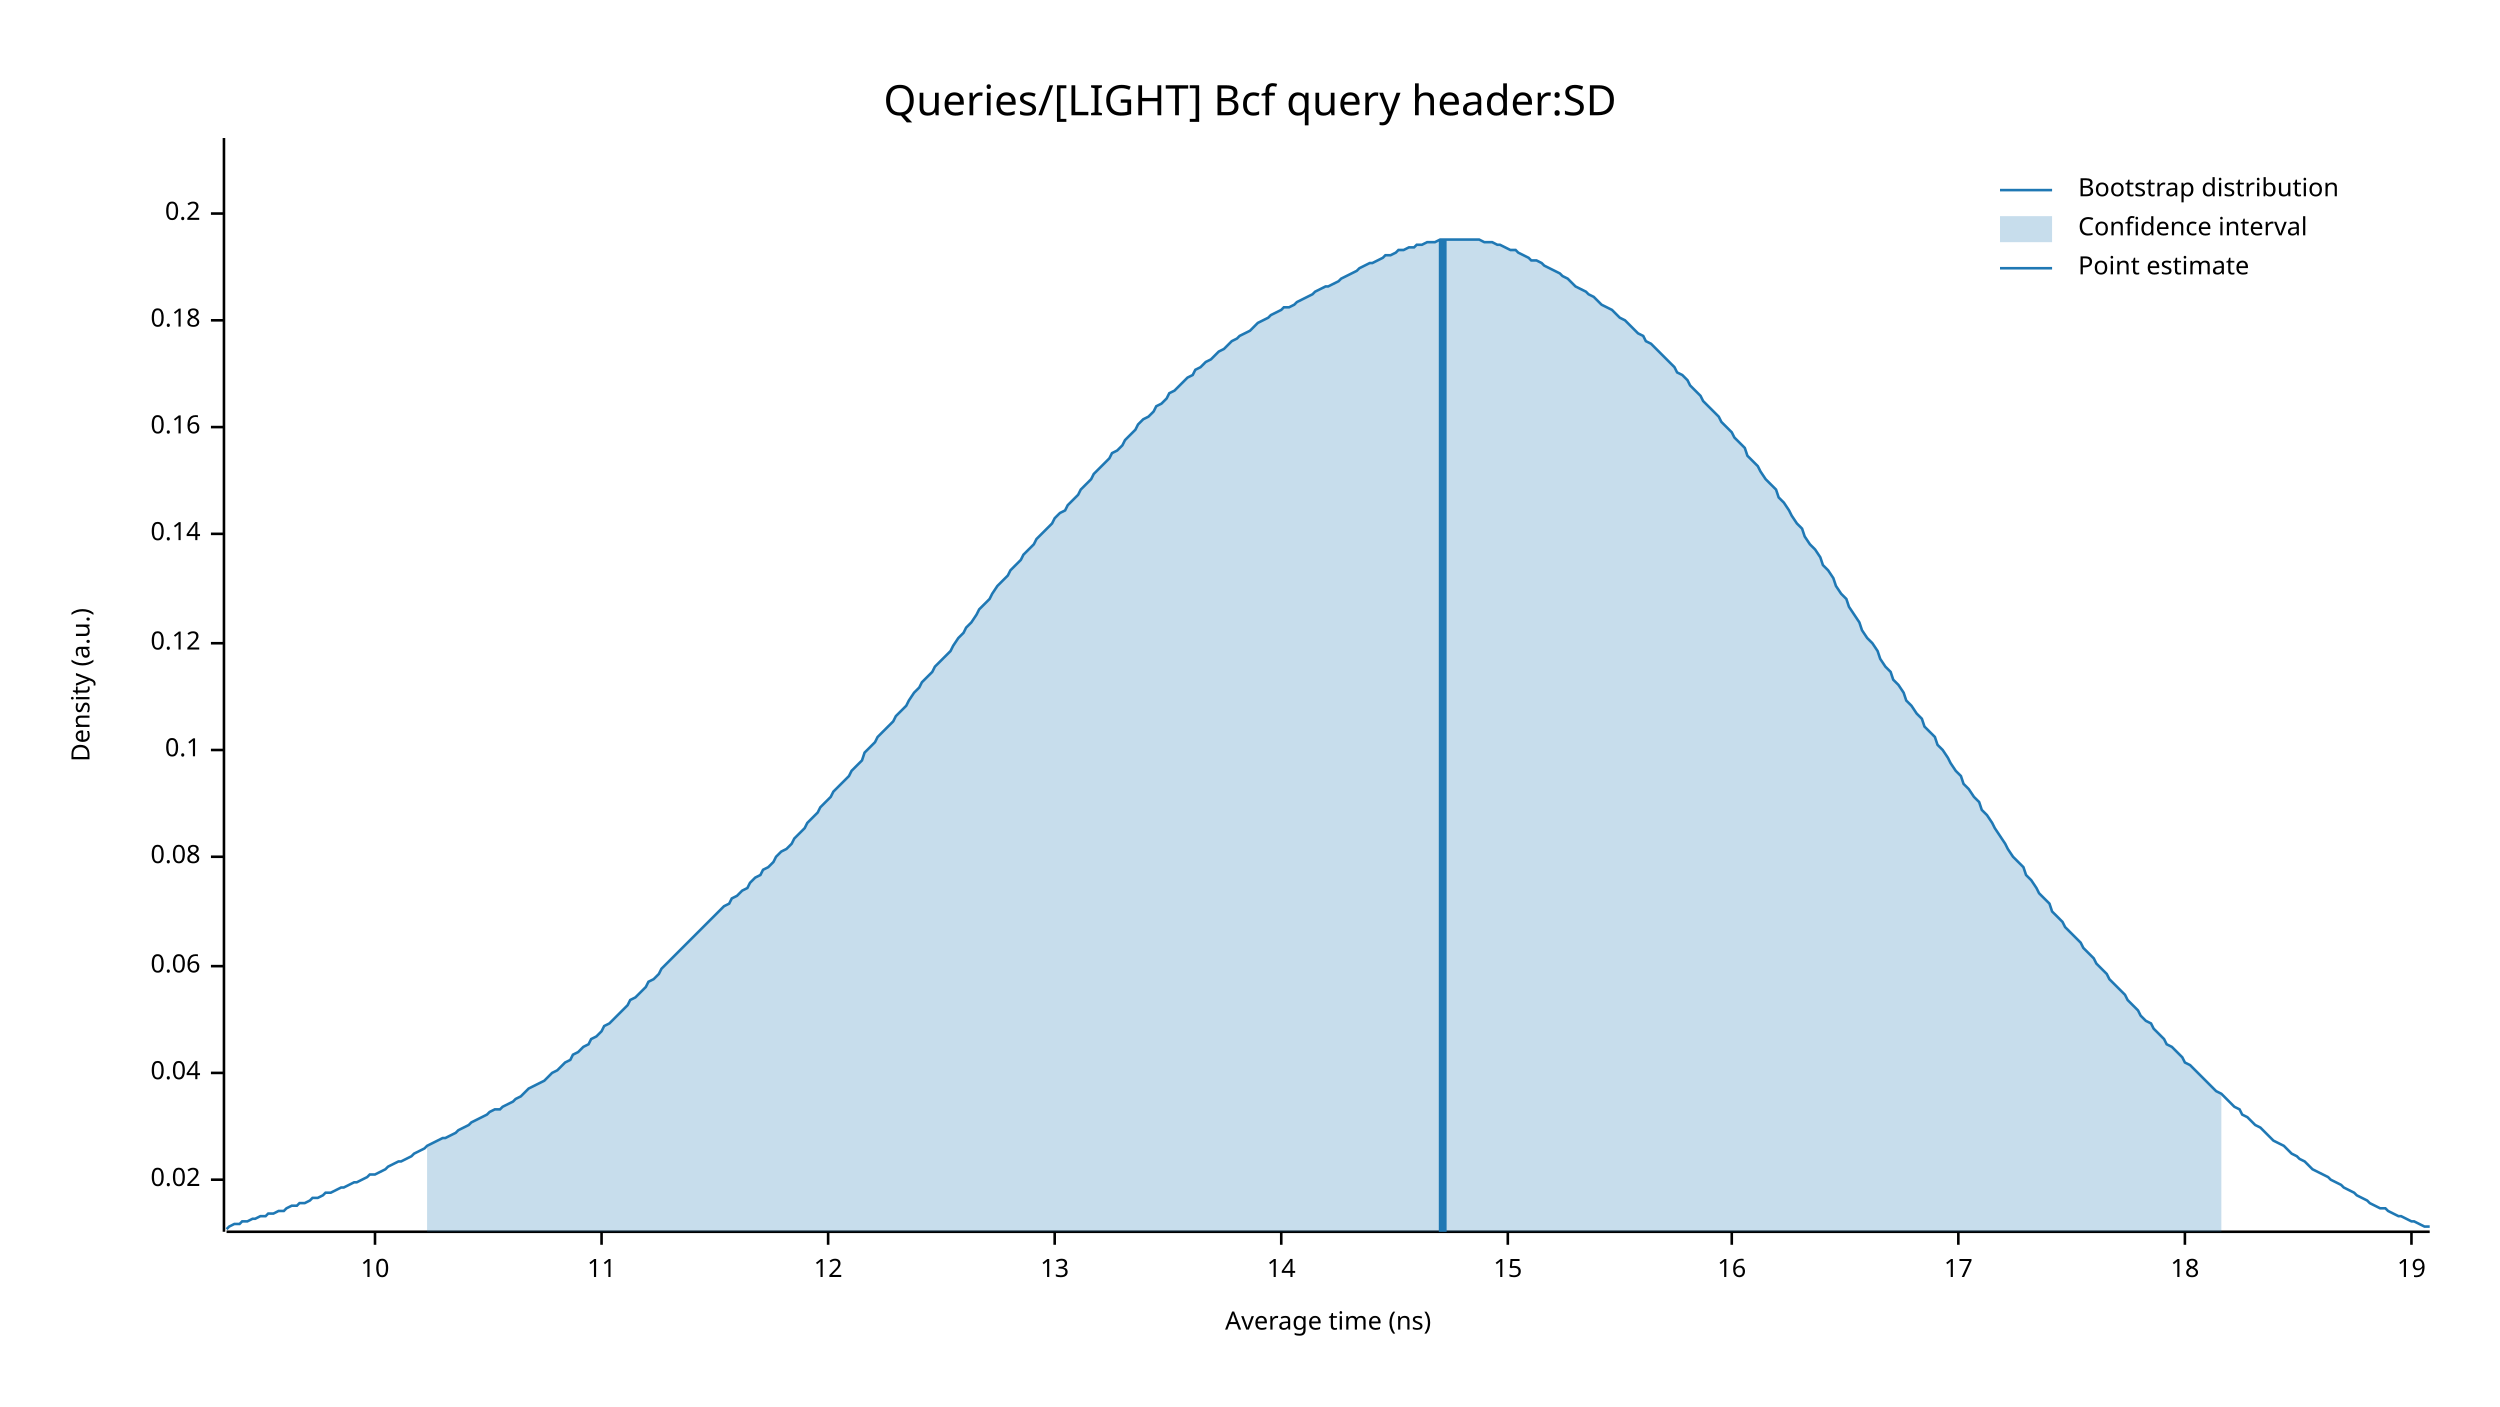
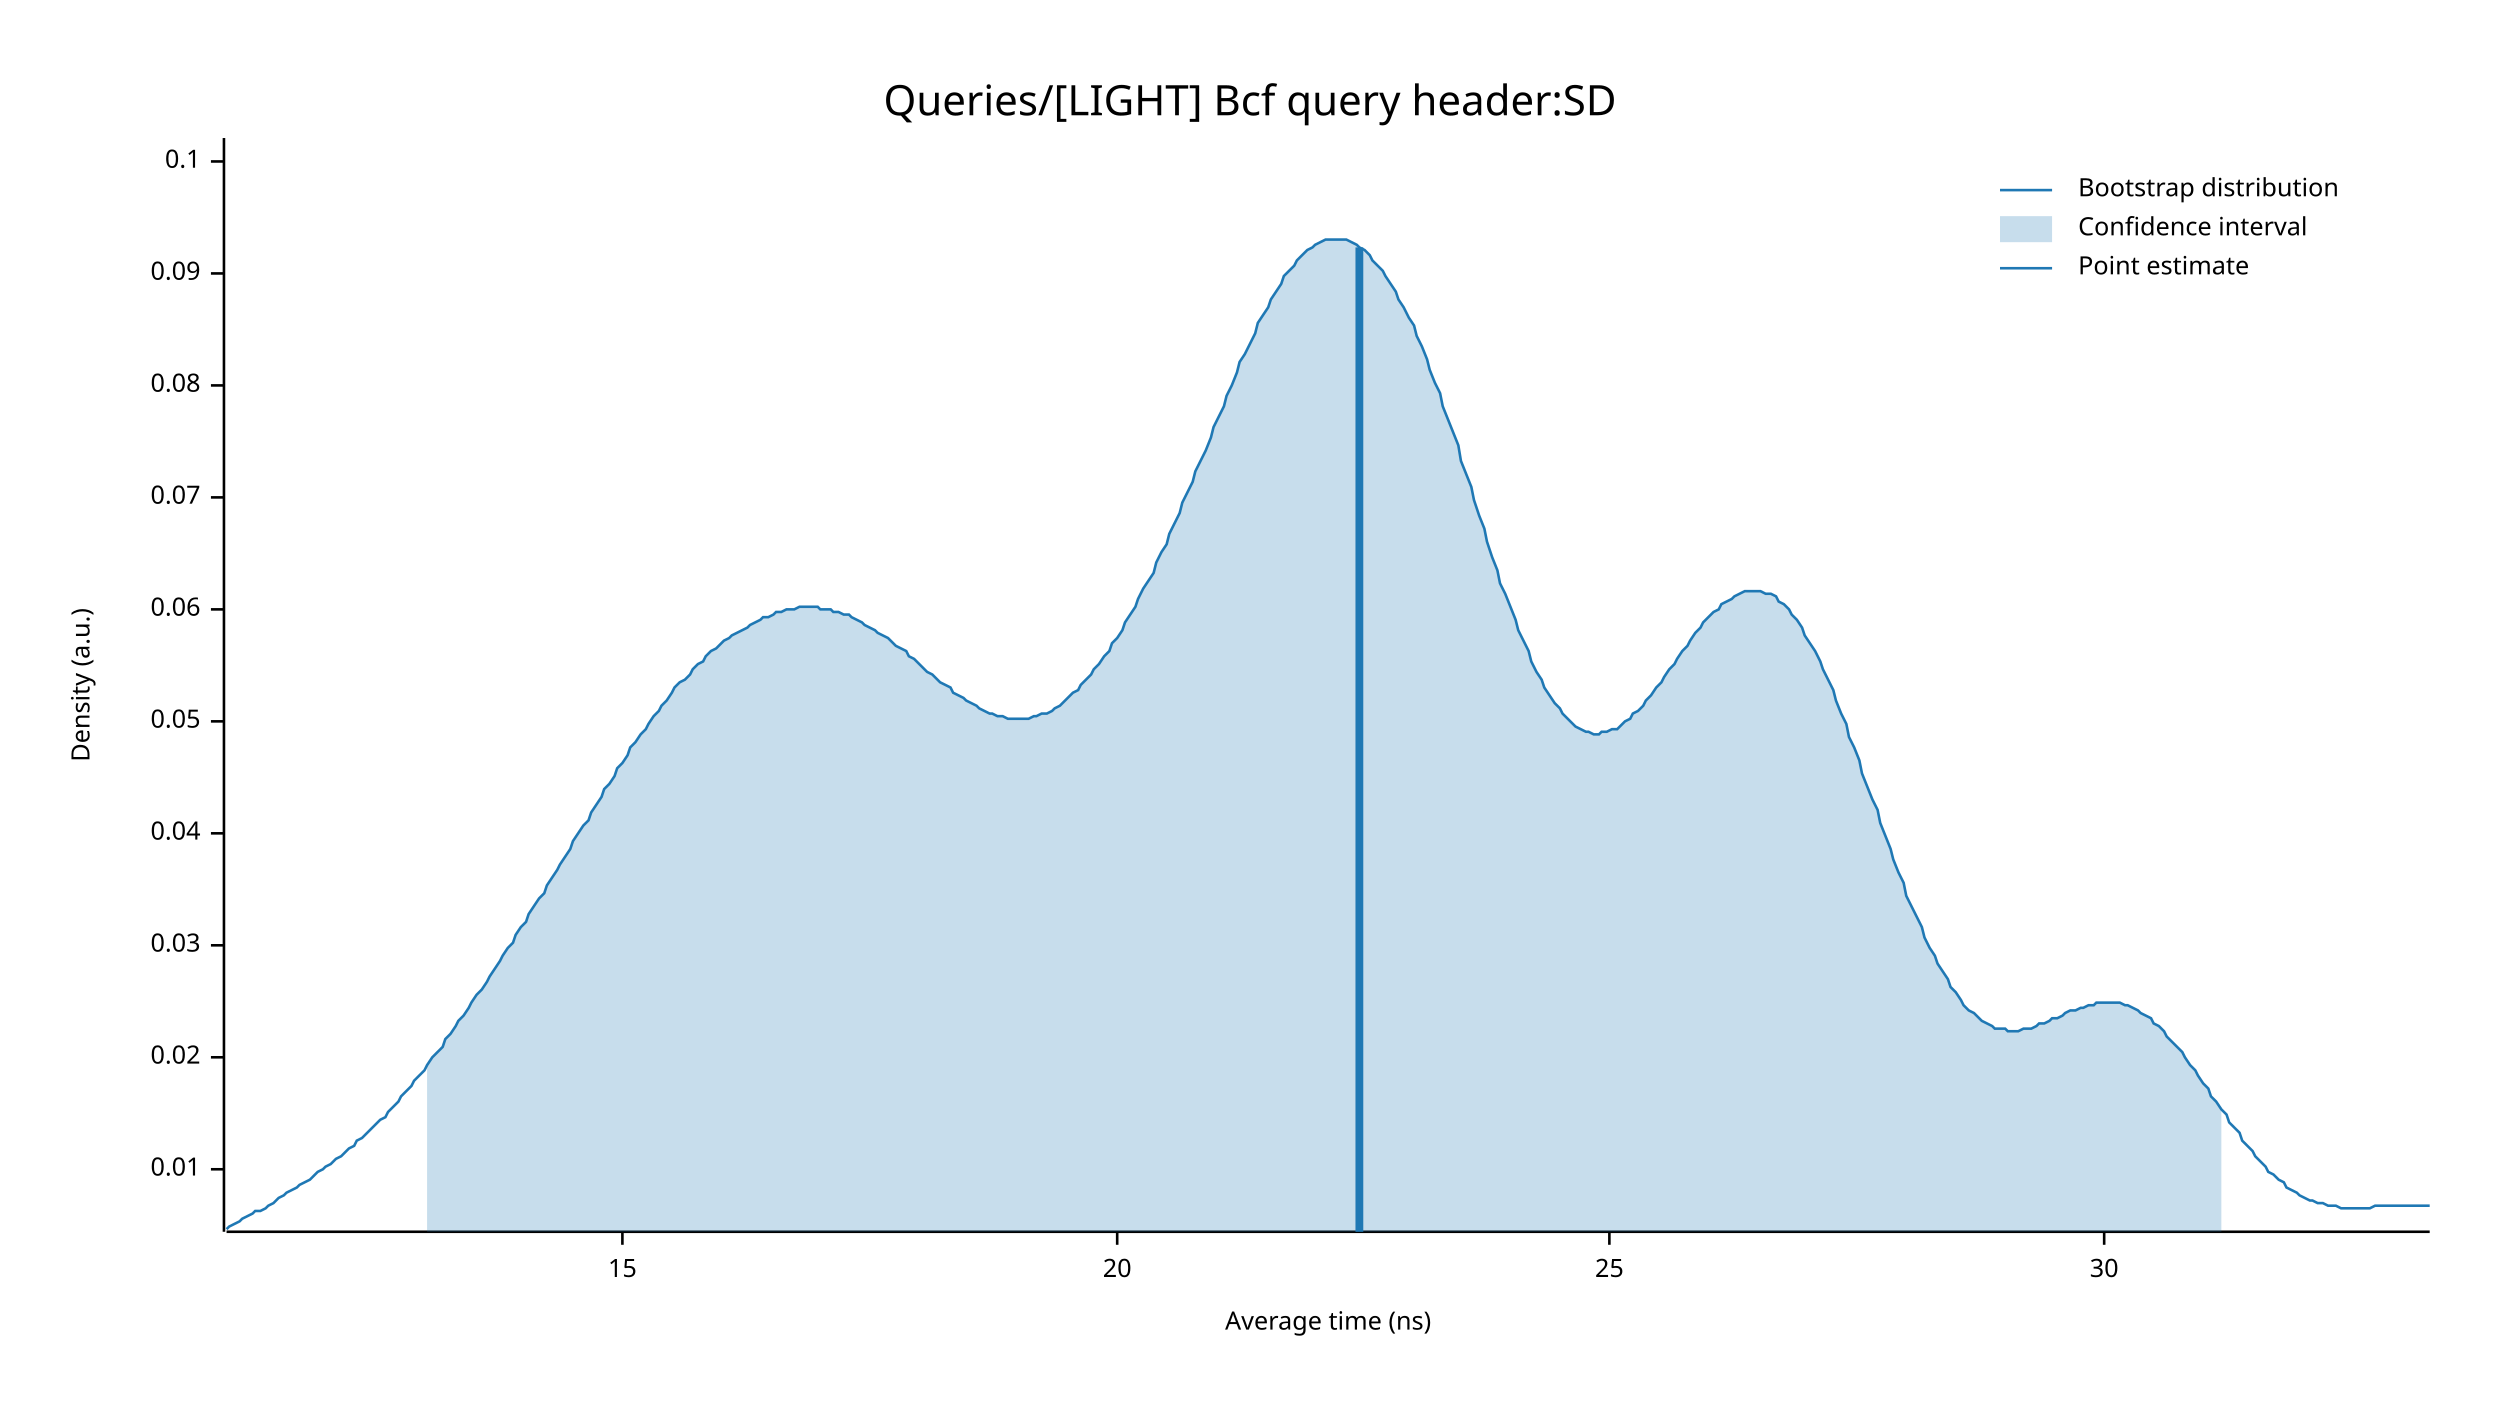
<svg xmlns="http://www.w3.org/2000/svg" width="960" height="540" viewBox="0 0 960 540">
  <text x="480" y="32" dy="0.76em" text-anchor="middle" font-family="sans-serif" font-size="16.129" opacity="1" fill="#000000">
Queries/[LIGHT] Bcf query header:SD
</text>
  <text x="27" y="263" dy="0.76em" text-anchor="middle" font-family="sans-serif" font-size="9.677" opacity="1" fill="#000000" transform="rotate(270, 27, 263)">
Density (a.u.)
</text>
  <text x="510" y="513" dy="-0.5ex" text-anchor="middle" font-family="sans-serif" font-size="9.677" opacity="1" fill="#000000">
Average time (ns)
</text>
  <polyline fill="none" opacity="1" stroke="#000000" stroke-width="1" points="86,53 86,473 " />
-   <text x="77" y="453" dy="0.5ex" text-anchor="end" font-family="sans-serif" font-size="9.677" opacity="1" fill="#000000">
+   <text x="77" y="449" dy="0.5ex" text-anchor="end" font-family="sans-serif" font-size="9.677" opacity="1" fill="#000000">
+ 0.01
+ </text>
+   <polyline fill="none" opacity="1" stroke="#000000" stroke-width="1" points="81,449 86,449 " />
+   <text x="77" y="406" dy="0.5ex" text-anchor="end" font-family="sans-serif" font-size="9.677" opacity="1" fill="#000000">
0.02
</text>
-   <polyline fill="none" opacity="1" stroke="#000000" stroke-width="1" points="81,453 86,453 " />
-   <text x="77" y="412" dy="0.5ex" text-anchor="end" font-family="sans-serif" font-size="9.677" opacity="1" fill="#000000">
+   <polyline fill="none" opacity="1" stroke="#000000" stroke-width="1" points="81,406 86,406 " />
+   <text x="77" y="363" dy="0.5ex" text-anchor="end" font-family="sans-serif" font-size="9.677" opacity="1" fill="#000000">
+ 0.03
+ </text>
+   <polyline fill="none" opacity="1" stroke="#000000" stroke-width="1" points="81,363 86,363 " />
+   <text x="77" y="320" dy="0.5ex" text-anchor="end" font-family="sans-serif" font-size="9.677" opacity="1" fill="#000000">
0.04
</text>
-   <polyline fill="none" opacity="1" stroke="#000000" stroke-width="1" points="81,412 86,412 " />
-   <text x="77" y="371" dy="0.5ex" text-anchor="end" font-family="sans-serif" font-size="9.677" opacity="1" fill="#000000">
+   <polyline fill="none" opacity="1" stroke="#000000" stroke-width="1" points="81,320 86,320 " />
+   <text x="77" y="277" dy="0.5ex" text-anchor="end" font-family="sans-serif" font-size="9.677" opacity="1" fill="#000000">
+ 0.05
+ </text>
+   <polyline fill="none" opacity="1" stroke="#000000" stroke-width="1" points="81,277 86,277 " />
+   <text x="77" y="234" dy="0.5ex" text-anchor="end" font-family="sans-serif" font-size="9.677" opacity="1" fill="#000000">
0.06
</text>
-   <polyline fill="none" opacity="1" stroke="#000000" stroke-width="1" points="81,371 86,371 " />
-   <text x="77" y="329" dy="0.5ex" text-anchor="end" font-family="sans-serif" font-size="9.677" opacity="1" fill="#000000">
+   <polyline fill="none" opacity="1" stroke="#000000" stroke-width="1" points="81,234 86,234 " />
+   <text x="77" y="191" dy="0.5ex" text-anchor="end" font-family="sans-serif" font-size="9.677" opacity="1" fill="#000000">
+ 0.07
+ </text>
+   <polyline fill="none" opacity="1" stroke="#000000" stroke-width="1" points="81,191 86,191 " />
+   <text x="77" y="148" dy="0.5ex" text-anchor="end" font-family="sans-serif" font-size="9.677" opacity="1" fill="#000000">
0.08
</text>
-   <polyline fill="none" opacity="1" stroke="#000000" stroke-width="1" points="81,329 86,329 " />
-   <text x="77" y="288" dy="0.5ex" text-anchor="end" font-family="sans-serif" font-size="9.677" opacity="1" fill="#000000">
+   <polyline fill="none" opacity="1" stroke="#000000" stroke-width="1" points="81,148 86,148 " />
+   <text x="77" y="105" dy="0.5ex" text-anchor="end" font-family="sans-serif" font-size="9.677" opacity="1" fill="#000000">
+ 0.09
+ </text>
+   <polyline fill="none" opacity="1" stroke="#000000" stroke-width="1" points="81,105 86,105 " />
+   <text x="77" y="62" dy="0.5ex" text-anchor="end" font-family="sans-serif" font-size="9.677" opacity="1" fill="#000000">
0.1
</text>
-   <polyline fill="none" opacity="1" stroke="#000000" stroke-width="1" points="81,288 86,288 " />
-   <text x="77" y="247" dy="0.5ex" text-anchor="end" font-family="sans-serif" font-size="9.677" opacity="1" fill="#000000">
- 0.12
- </text>
-   <polyline fill="none" opacity="1" stroke="#000000" stroke-width="1" points="81,247 86,247 " />
-   <text x="77" y="205" dy="0.5ex" text-anchor="end" font-family="sans-serif" font-size="9.677" opacity="1" fill="#000000">
- 0.14
- </text>
-   <polyline fill="none" opacity="1" stroke="#000000" stroke-width="1" points="81,205 86,205 " />
-   <text x="77" y="164" dy="0.5ex" text-anchor="end" font-family="sans-serif" font-size="9.677" opacity="1" fill="#000000">
- 0.16
- </text>
-   <polyline fill="none" opacity="1" stroke="#000000" stroke-width="1" points="81,164 86,164 " />
-   <text x="77" y="123" dy="0.5ex" text-anchor="end" font-family="sans-serif" font-size="9.677" opacity="1" fill="#000000">
- 0.18
- </text>
-   <polyline fill="none" opacity="1" stroke="#000000" stroke-width="1" points="81,123 86,123 " />
-   <text x="77" y="82" dy="0.5ex" text-anchor="end" font-family="sans-serif" font-size="9.677" opacity="1" fill="#000000">
- 0.2
- </text>
-   <polyline fill="none" opacity="1" stroke="#000000" stroke-width="1" points="81,82 86,82 " />
+   <polyline fill="none" opacity="1" stroke="#000000" stroke-width="1" points="81,62 86,62 " />
  <polyline fill="none" opacity="1" stroke="#000000" stroke-width="1" points="87,473 933,473 " />
-   <text x="144" y="483" dy="0.76em" text-anchor="middle" font-family="sans-serif" font-size="9.677" opacity="1" fill="#000000">
- 10
- </text>
-   <polyline fill="none" opacity="1" stroke="#000000" stroke-width="1" points="144,473 144,478 " />
-   <text x="231" y="483" dy="0.76em" text-anchor="middle" font-family="sans-serif" font-size="9.677" opacity="1" fill="#000000">
- 11
- </text>
-   <polyline fill="none" opacity="1" stroke="#000000" stroke-width="1" points="231,473 231,478 " />
-   <text x="318" y="483" dy="0.76em" text-anchor="middle" font-family="sans-serif" font-size="9.677" opacity="1" fill="#000000">
- 12
- </text>
-   <polyline fill="none" opacity="1" stroke="#000000" stroke-width="1" points="318,473 318,478 " />
-   <text x="405" y="483" dy="0.76em" text-anchor="middle" font-family="sans-serif" font-size="9.677" opacity="1" fill="#000000">
- 13
- </text>
-   <polyline fill="none" opacity="1" stroke="#000000" stroke-width="1" points="405,473 405,478 " />
-   <text x="492" y="483" dy="0.76em" text-anchor="middle" font-family="sans-serif" font-size="9.677" opacity="1" fill="#000000">
- 14
- </text>
-   <polyline fill="none" opacity="1" stroke="#000000" stroke-width="1" points="492,473 492,478 " />
-   <text x="579" y="483" dy="0.76em" text-anchor="middle" font-family="sans-serif" font-size="9.677" opacity="1" fill="#000000">
+   <text x="239" y="483" dy="0.76em" text-anchor="middle" font-family="sans-serif" font-size="9.677" opacity="1" fill="#000000">
15
</text>
-   <polyline fill="none" opacity="1" stroke="#000000" stroke-width="1" points="579,473 579,478 " />
-   <text x="665" y="483" dy="0.76em" text-anchor="middle" font-family="sans-serif" font-size="9.677" opacity="1" fill="#000000">
- 16
+   <polyline fill="none" opacity="1" stroke="#000000" stroke-width="1" points="239,473 239,478 " />
+   <text x="429" y="483" dy="0.76em" text-anchor="middle" font-family="sans-serif" font-size="9.677" opacity="1" fill="#000000">
+ 20
</text>
-   <polyline fill="none" opacity="1" stroke="#000000" stroke-width="1" points="665,473 665,478 " />
-   <text x="752" y="483" dy="0.76em" text-anchor="middle" font-family="sans-serif" font-size="9.677" opacity="1" fill="#000000">
- 17
+   <polyline fill="none" opacity="1" stroke="#000000" stroke-width="1" points="429,473 429,478 " />
+   <text x="618" y="483" dy="0.76em" text-anchor="middle" font-family="sans-serif" font-size="9.677" opacity="1" fill="#000000">
+ 25
</text>
-   <polyline fill="none" opacity="1" stroke="#000000" stroke-width="1" points="752,473 752,478 " />
-   <text x="839" y="483" dy="0.76em" text-anchor="middle" font-family="sans-serif" font-size="9.677" opacity="1" fill="#000000">
- 18
+   <polyline fill="none" opacity="1" stroke="#000000" stroke-width="1" points="618,473 618,478 " />
+   <text x="808" y="483" dy="0.76em" text-anchor="middle" font-family="sans-serif" font-size="9.677" opacity="1" fill="#000000">
+ 30
</text>
-   <polyline fill="none" opacity="1" stroke="#000000" stroke-width="1" points="839,473 839,478 " />
-   <text x="926" y="483" dy="0.76em" text-anchor="middle" font-family="sans-serif" font-size="9.677" opacity="1" fill="#000000">
- 19
- </text>
-   <polyline fill="none" opacity="1" stroke="#000000" stroke-width="1" points="926,473 926,478 " />
-   <polyline fill="none" opacity="1" stroke="#1F78B4" stroke-width="1" points="87,472 88,471 90,470 92,470 93,469 95,469 97,468 98,468 100,467 102,467 103,466 105,466 107,465 109,465 110,464 112,463 114,463 115,462 117,462 119,461 120,460 122,460 124,459 125,458 127,458 129,457 131,456 132,456 134,455 136,454 137,454 139,453 141,452 142,451 144,451 146,450 148,449 149,448 151,447 153,446 154,446 156,445 158,444 159,443 161,442 163,441 164,440 166,439 168,438 170,437 171,437 173,436 175,435 176,434 178,433 180,432 181,431 183,430 185,429 187,428 188,427 190,426 192,426 193,425 195,424 197,423 198,422 200,421 202,419 203,418 205,417 207,416 209,415 210,414 212,412 214,411 215,410 217,408 219,407 220,405 222,404 224,402 226,401 227,399 229,398 231,396 232,394 234,393 236,391 237,390 239,388 241,386 242,384 244,383 246,381 248,379 249,377 251,376 253,374 254,372 256,370 258,368 259,367 261,365 263,363 265,361 266,360 268,358 270,356 271,355 273,353 275,351 276,350 278,348 280,347 281,345 283,344 285,342 287,341 288,339 290,337 292,336 293,334 295,333 297,331 298,329 300,327 302,326 304,324 305,322 307,320 309,318 310,316 312,314 314,312 315,310 317,308 319,306 320,304 322,302 324,300 326,298 327,296 329,294 331,292 332,289 334,287 336,285 337,283 339,281 341,279 343,277 344,275 346,273 348,271 349,269 351,266 353,264 354,262 356,260 358,258 359,256 361,254 363,252 365,250 366,248 368,245 370,243 371,241 373,239 375,236 376,234 378,232 380,230 381,228 383,225 385,223 387,221 388,219 390,217 392,215 393,213 395,211 397,209 398,207 400,205 402,203 404,201 405,199 407,197 409,196 410,194 412,192 414,190 415,188 417,186 419,184 420,182 422,180 424,178 426,176 427,174 429,173 431,171 432,169 434,167 436,165 437,163 439,161 441,160 443,158 444,156 446,155 448,153 449,151 451,150 453,148 454,147 456,145 458,144 459,142 461,141 463,139 465,138 466,137 468,135 470,134 471,133 473,131 475,130 476,129 478,128 480,127 482,125 483,124 485,123 487,122 488,121 490,120 492,119 493,118 495,118 497,117 498,116 500,115 502,114 504,113 505,112 507,111 509,110 510,110 512,109 514,108 515,107 517,106 519,105 521,104 522,103 524,102 526,101 527,101 529,100 531,99 532,98 534,98 536,97 537,96 539,96 541,95 543,95 544,94 546,94 548,93 549,93 551,93 553,92 554,92 556,92 558,92 560,92 561,92 563,92 565,92 566,92 568,92 570,93 571,93 573,93 575,94 576,94 578,95 580,96 582,96 583,97 585,98 587,99 588,100 590,100 592,101 593,102 595,103 597,104 599,105 600,106 602,107 604,109 605,110 607,111 609,112 610,113 612,114 614,116 615,117 617,118 619,119 621,121 622,122 624,123 626,125 627,126 629,128 631,129 632,131 634,132 636,134 638,136 639,137 641,139 643,141 644,143 646,144 648,146 649,148 651,150 653,152 654,154 656,156 658,158 660,160 661,162 663,164 665,166 666,168 668,170 670,172 671,175 673,177 675,179 676,181 678,184 680,186 682,188 683,191 685,193 687,196 688,198 690,201 692,203 693,206 695,209 697,211 699,214 700,217 702,219 704,222 705,225 707,228 709,230 710,233 712,236 714,239 715,242 717,245 719,247 721,250 722,253 724,256 726,258 727,261 729,263 731,266 732,269 734,271 736,274 738,276 739,279 741,281 743,283 744,286 746,288 748,291 749,293 751,296 753,298 754,301 756,303 758,306 760,308 761,311 763,313 765,316 766,318 768,321 770,324 771,326 773,329 775,331 777,333 778,336 780,338 782,341 783,343 785,345 787,347 788,350 790,352 792,354 793,356 795,358 797,360 799,362 800,364 802,366 804,368 805,370 807,372 809,374 810,376 812,378 814,380 816,382 817,384 819,386 821,388 822,390 824,392 826,393 827,395 829,397 831,399 832,401 834,402 836,404 838,406 839,408 841,409 843,411 844,412 846,414 848,416 849,417 851,419 853,420 855,422 856,423 858,425 860,426 861,428 863,429 865,431 866,432 868,433 870,435 871,436 873,438 875,439 877,440 878,441 880,443 882,444 883,445 885,446 887,448 888,449 890,450 892,451 894,452 895,453 897,454 899,455 900,456 902,457 904,458 905,459 907,460 909,461 910,462 912,463 914,464 916,464 917,465 919,466 921,467 922,467 924,468 926,469 927,469 929,470 931,471 933,471 " />
-   <polygon opacity="0.25" fill="#1F78B4" points="164,440 166,439 168,438 170,437 171,437 173,436 175,435 176,434 178,433 180,432 181,431 183,430 185,429 187,428 188,427 190,426 192,426 193,425 195,424 197,423 198,422 200,421 202,419 203,418 205,417 207,416 209,415 210,414 212,412 214,411 215,410 217,408 219,407 220,405 222,404 224,402 226,401 227,399 229,398 231,396 232,394 234,393 236,391 237,390 239,388 241,386 242,384 244,383 246,381 248,379 249,377 251,376 253,374 254,372 256,370 258,368 259,367 261,365 263,363 265,361 266,360 268,358 270,356 271,355 273,353 275,351 276,350 278,348 280,347 281,345 283,344 285,342 287,341 288,339 290,337 292,336 293,334 295,333 297,331 298,329 300,327 302,326 304,324 305,322 307,320 309,318 310,316 312,314 314,312 315,310 317,308 319,306 320,304 322,302 324,300 326,298 327,296 329,294 331,292 332,289 334,287 336,285 337,283 339,281 341,279 343,277 344,275 346,273 348,271 349,269 351,266 353,264 354,262 356,260 358,258 359,256 361,254 363,252 365,250 366,248 368,245 370,243 371,241 373,239 375,236 376,234 378,232 380,230 381,228 383,225 385,223 387,221 388,219 390,217 392,215 393,213 395,211 397,209 398,207 400,205 402,203 404,201 405,199 407,197 409,196 410,194 412,192 414,190 415,188 417,186 419,184 420,182 422,180 424,178 426,176 427,174 429,173 431,171 432,169 434,167 436,165 437,163 439,161 441,160 443,158 444,156 446,155 448,153 449,151 451,150 453,148 454,147 456,145 458,144 459,142 461,141 463,139 465,138 466,137 468,135 470,134 471,133 473,131 475,130 476,129 478,128 480,127 482,125 483,124 485,123 487,122 488,121 490,120 492,119 493,118 495,118 497,117 498,116 500,115 502,114 504,113 505,112 507,111 509,110 510,110 512,109 514,108 515,107 517,106 519,105 521,104 522,103 524,102 526,101 527,101 529,100 531,99 532,98 534,98 536,97 537,96 539,96 541,95 543,95 544,94 546,94 548,93 549,93 551,93 553,92 554,92 556,92 558,92 560,92 561,92 563,92 565,92 566,92 568,92 570,93 571,93 573,93 575,94 576,94 578,95 580,96 582,96 583,97 585,98 587,99 588,100 590,100 592,101 593,102 595,103 597,104 599,105 600,106 602,107 604,109 605,110 607,111 609,112 610,113 612,114 614,116 615,117 617,118 619,119 621,121 622,122 624,123 626,125 627,126 629,128 631,129 632,131 634,132 636,134 638,136 639,137 641,139 643,141 644,143 646,144 648,146 649,148 651,150 653,152 654,154 656,156 658,158 660,160 661,162 663,164 665,166 666,168 668,170 670,172 671,175 673,177 675,179 676,181 678,184 680,186 682,188 683,191 685,193 687,196 688,198 690,201 692,203 693,206 695,209 697,211 699,214 700,217 702,219 704,222 705,225 707,228 709,230 710,233 712,236 714,239 715,242 717,245 719,247 721,250 722,253 724,256 726,258 727,261 729,263 731,266 732,269 734,271 736,274 738,276 739,279 741,281 743,283 744,286 746,288 748,291 749,293 751,296 753,298 754,301 756,303 758,306 760,308 761,311 763,313 765,316 766,318 768,321 770,324 771,326 773,329 775,331 777,333 778,336 780,338 782,341 783,343 785,345 787,347 788,350 790,352 792,354 793,356 795,358 797,360 799,362 800,364 802,366 804,368 805,370 807,372 809,374 810,376 812,378 814,380 816,382 817,384 819,386 821,388 822,390 824,392 826,393 827,395 829,397 831,399 832,401 834,402 836,404 838,406 839,408 841,409 843,411 844,412 846,414 848,416 849,417 851,419 853,420 853,473 164,473 " />
-   <polyline fill="none" opacity="1" stroke="#1F78B4" stroke-width="3" points="554,473 554,92 " />
+   <polyline fill="none" opacity="1" stroke="#000000" stroke-width="1" points="808,473 808,478 " />
+   <polyline fill="none" opacity="1" stroke="#1F78B4" stroke-width="1" points="87,472 88,471 90,470 92,469 93,468 95,467 97,466 98,465 100,465 102,464 103,463 105,462 107,460 109,459 110,458 112,457 114,456 115,455 117,454 119,453 120,452 122,450 124,449 125,448 127,447 129,445 131,444 132,443 134,441 136,440 137,438 139,437 141,435 142,434 144,432 146,430 148,429 149,427 151,425 153,423 154,421 156,419 158,417 159,415 161,413 163,411 164,409 166,406 168,404 170,402 171,399 173,397 175,394 176,392 178,390 180,387 181,385 183,382 185,380 187,377 188,375 190,372 192,369 193,367 195,364 197,362 198,359 200,356 202,354 203,351 205,348 207,345 209,343 210,340 212,337 214,334 215,332 217,329 219,326 220,323 222,320 224,317 226,315 227,312 229,309 231,306 232,303 234,301 236,298 237,295 239,293 241,290 242,287 244,285 246,282 248,280 249,278 251,275 253,273 254,271 256,269 258,266 259,264 261,262 263,261 265,259 266,257 268,255 270,254 271,252 273,250 275,249 276,248 278,246 280,245 281,244 283,243 285,242 287,241 288,240 290,239 292,238 293,237 295,237 297,236 298,235 300,235 302,234 304,234 305,234 307,233 309,233 310,233 312,233 314,233 315,234 317,234 319,234 320,235 322,235 324,236 326,236 327,237 329,238 331,239 332,240 334,241 336,242 337,243 339,244 341,245 343,247 344,248 346,249 348,250 349,252 351,253 353,255 354,256 356,258 358,259 359,260 361,262 363,263 365,264 366,266 368,267 370,268 371,269 373,270 375,271 376,272 378,273 380,274 381,274 383,275 385,275 387,276 388,276 390,276 392,276 393,276 395,276 397,275 398,275 400,274 402,274 404,273 405,272 407,271 409,269 410,268 412,266 414,265 415,263 417,261 419,259 420,257 422,255 424,252 426,250 427,247 429,245 431,242 432,239 434,236 436,233 437,230 439,226 441,223 443,220 444,216 446,212 448,209 449,205 451,201 453,197 454,193 456,189 458,185 459,181 461,177 463,173 465,168 466,164 468,160 470,156 471,152 473,148 475,143 476,139 478,136 480,132 482,128 483,124 485,121 487,118 488,115 490,112 492,109 493,106 495,104 497,102 498,100 500,98 502,96 504,95 505,94 507,93 509,92 510,92 512,92 514,92 515,92 517,92 519,93 521,94 522,95 524,96 526,98 527,100 529,102 531,104 532,106 534,109 536,112 537,115 539,118 541,122 543,125 544,129 546,133 548,138 549,142 551,147 553,151 554,156 556,161 558,166 560,171 561,177 563,182 565,187 566,192 568,198 570,203 571,208 573,214 575,219 576,224 578,228 580,233 582,238 583,242 585,246 587,250 588,254 590,258 592,261 593,264 595,267 597,270 599,272 600,274 602,276 604,278 605,279 607,280 609,281 610,281 612,282 614,282 615,281 617,281 619,280 621,280 622,279 624,277 626,276 627,274 629,273 631,271 632,269 634,267 636,264 638,262 639,260 641,257 643,255 644,253 646,250 648,248 649,246 651,243 653,241 654,239 656,237 658,235 660,234 661,232 663,231 665,230 666,229 668,228 670,227 671,227 673,227 675,227 676,227 678,228 680,228 682,229 683,231 685,232 687,234 688,236 690,238 692,241 693,244 695,247 697,250 699,254 700,257 702,261 704,265 705,269 707,274 709,278 710,283 712,287 714,292 715,297 717,302 719,307 721,311 722,316 724,321 726,326 727,330 729,335 731,339 732,344 734,348 736,352 738,356 739,360 741,364 743,367 744,370 746,373 748,376 749,379 751,381 753,384 754,386 756,388 758,389 760,391 761,392 763,393 765,394 766,395 768,395 770,395 771,396 773,396 775,396 777,395 778,395 780,395 782,394 783,393 785,393 787,392 788,391 790,391 792,390 793,389 795,388 797,388 799,387 800,387 802,386 804,386 805,385 807,385 809,385 810,385 812,385 814,385 816,386 817,386 819,387 821,388 822,389 824,390 826,391 827,393 829,394 831,396 832,398 834,400 836,402 838,404 839,406 841,409 843,411 844,413 846,416 848,418 849,421 851,423 853,426 855,428 856,431 858,433 860,435 861,438 863,440 865,442 866,444 868,446 870,448 871,450 873,451 875,453 877,454 878,456 880,457 882,458 883,459 885,460 887,461 888,461 890,462 892,462 894,463 895,463 897,463 899,464 900,464 902,464 904,464 905,464 907,464 909,464 910,464 912,463 914,463 916,463 917,463 919,463 921,463 922,463 924,463 926,463 927,463 929,463 931,463 933,463 " />
+   <polygon opacity="0.25" fill="#1F78B4" points="164,409 166,406 168,404 170,402 171,399 173,397 175,394 176,392 178,390 180,387 181,385 183,382 185,380 187,377 188,375 190,372 192,369 193,367 195,364 197,362 198,359 200,356 202,354 203,351 205,348 207,345 209,343 210,340 212,337 214,334 215,332 217,329 219,326 220,323 222,320 224,317 226,315 227,312 229,309 231,306 232,303 234,301 236,298 237,295 239,293 241,290 242,287 244,285 246,282 248,280 249,278 251,275 253,273 254,271 256,269 258,266 259,264 261,262 263,261 265,259 266,257 268,255 270,254 271,252 273,250 275,249 276,248 278,246 280,245 281,244 283,243 285,242 287,241 288,240 290,239 292,238 293,237 295,237 297,236 298,235 300,235 302,234 304,234 305,234 307,233 309,233 310,233 312,233 314,233 315,234 317,234 319,234 320,235 322,235 324,236 326,236 327,237 329,238 331,239 332,240 334,241 336,242 337,243 339,244 341,245 343,247 344,248 346,249 348,250 349,252 351,253 353,255 354,256 356,258 358,259 359,260 361,262 363,263 365,264 366,266 368,267 370,268 371,269 373,270 375,271 376,272 378,273 380,274 381,274 383,275 385,275 387,276 388,276 390,276 392,276 393,276 395,276 397,275 398,275 400,274 402,274 404,273 405,272 407,271 409,269 410,268 412,266 414,265 415,263 417,261 419,259 420,257 422,255 424,252 426,250 427,247 429,245 431,242 432,239 434,236 436,233 437,230 439,226 441,223 443,220 444,216 446,212 448,209 449,205 451,201 453,197 454,193 456,189 458,185 459,181 461,177 463,173 465,168 466,164 468,160 470,156 471,152 473,148 475,143 476,139 478,136 480,132 482,128 483,124 485,121 487,118 488,115 490,112 492,109 493,106 495,104 497,102 498,100 500,98 502,96 504,95 505,94 507,93 509,92 510,92 512,92 514,92 515,92 517,92 519,93 521,94 522,95 524,96 526,98 527,100 529,102 531,104 532,106 534,109 536,112 537,115 539,118 541,122 543,125 544,129 546,133 548,138 549,142 551,147 553,151 554,156 556,161 558,166 560,171 561,177 563,182 565,187 566,192 568,198 570,203 571,208 573,214 575,219 576,224 578,228 580,233 582,238 583,242 585,246 587,250 588,254 590,258 592,261 593,264 595,267 597,270 599,272 600,274 602,276 604,278 605,279 607,280 609,281 610,281 612,282 614,282 615,281 617,281 619,280 621,280 622,279 624,277 626,276 627,274 629,273 631,271 632,269 634,267 636,264 638,262 639,260 641,257 643,255 644,253 646,250 648,248 649,246 651,243 653,241 654,239 656,237 658,235 660,234 661,232 663,231 665,230 666,229 668,228 670,227 671,227 673,227 675,227 676,227 678,228 680,228 682,229 683,231 685,232 687,234 688,236 690,238 692,241 693,244 695,247 697,250 699,254 700,257 702,261 704,265 705,269 707,274 709,278 710,283 712,287 714,292 715,297 717,302 719,307 721,311 722,316 724,321 726,326 727,330 729,335 731,339 732,344 734,348 736,352 738,356 739,360 741,364 743,367 744,370 746,373 748,376 749,379 751,381 753,384 754,386 756,388 758,389 760,391 761,392 763,393 765,394 766,395 768,395 770,395 771,396 773,396 775,396 777,395 778,395 780,395 782,394 783,393 785,393 787,392 788,391 790,391 792,390 793,389 795,388 797,388 799,387 800,387 802,386 804,386 805,385 807,385 809,385 810,385 812,385 814,385 816,386 817,386 819,387 821,388 822,389 824,390 826,391 827,393 829,394 831,396 832,398 834,400 836,402 838,404 839,406 841,409 843,411 844,413 846,416 848,418 849,421 851,423 853,426 853,473 164,473 " />
+   <polyline fill="none" opacity="1" stroke="#1F78B4" stroke-width="3" points="522,473 522,95 " />
  <text x="798" y="68" dy="0.76em" text-anchor="start" font-family="sans-serif" font-size="9.677" opacity="1" fill="#000000">
Bootstrap distribution
</text>
  <text x="798" y="83" dy="0.76em" text-anchor="start" font-family="sans-serif" font-size="9.677" opacity="1" fill="#000000">
Confidence interval
</text>
  <text x="798" y="98" dy="0.76em" text-anchor="start" font-family="sans-serif" font-size="9.677" opacity="1" fill="#000000">
Point estimate
</text>
  <polyline fill="none" opacity="1" stroke="#1F78B4" stroke-width="1" points="768,73 788,73 " />
  <rect x="768" y="83" width="20" height="10" opacity="0.25" fill="#1F78B4" stroke="none" />
  <polyline fill="none" opacity="1" stroke="#1F78B4" stroke-width="1" points="768,103 788,103 " />
</svg>
